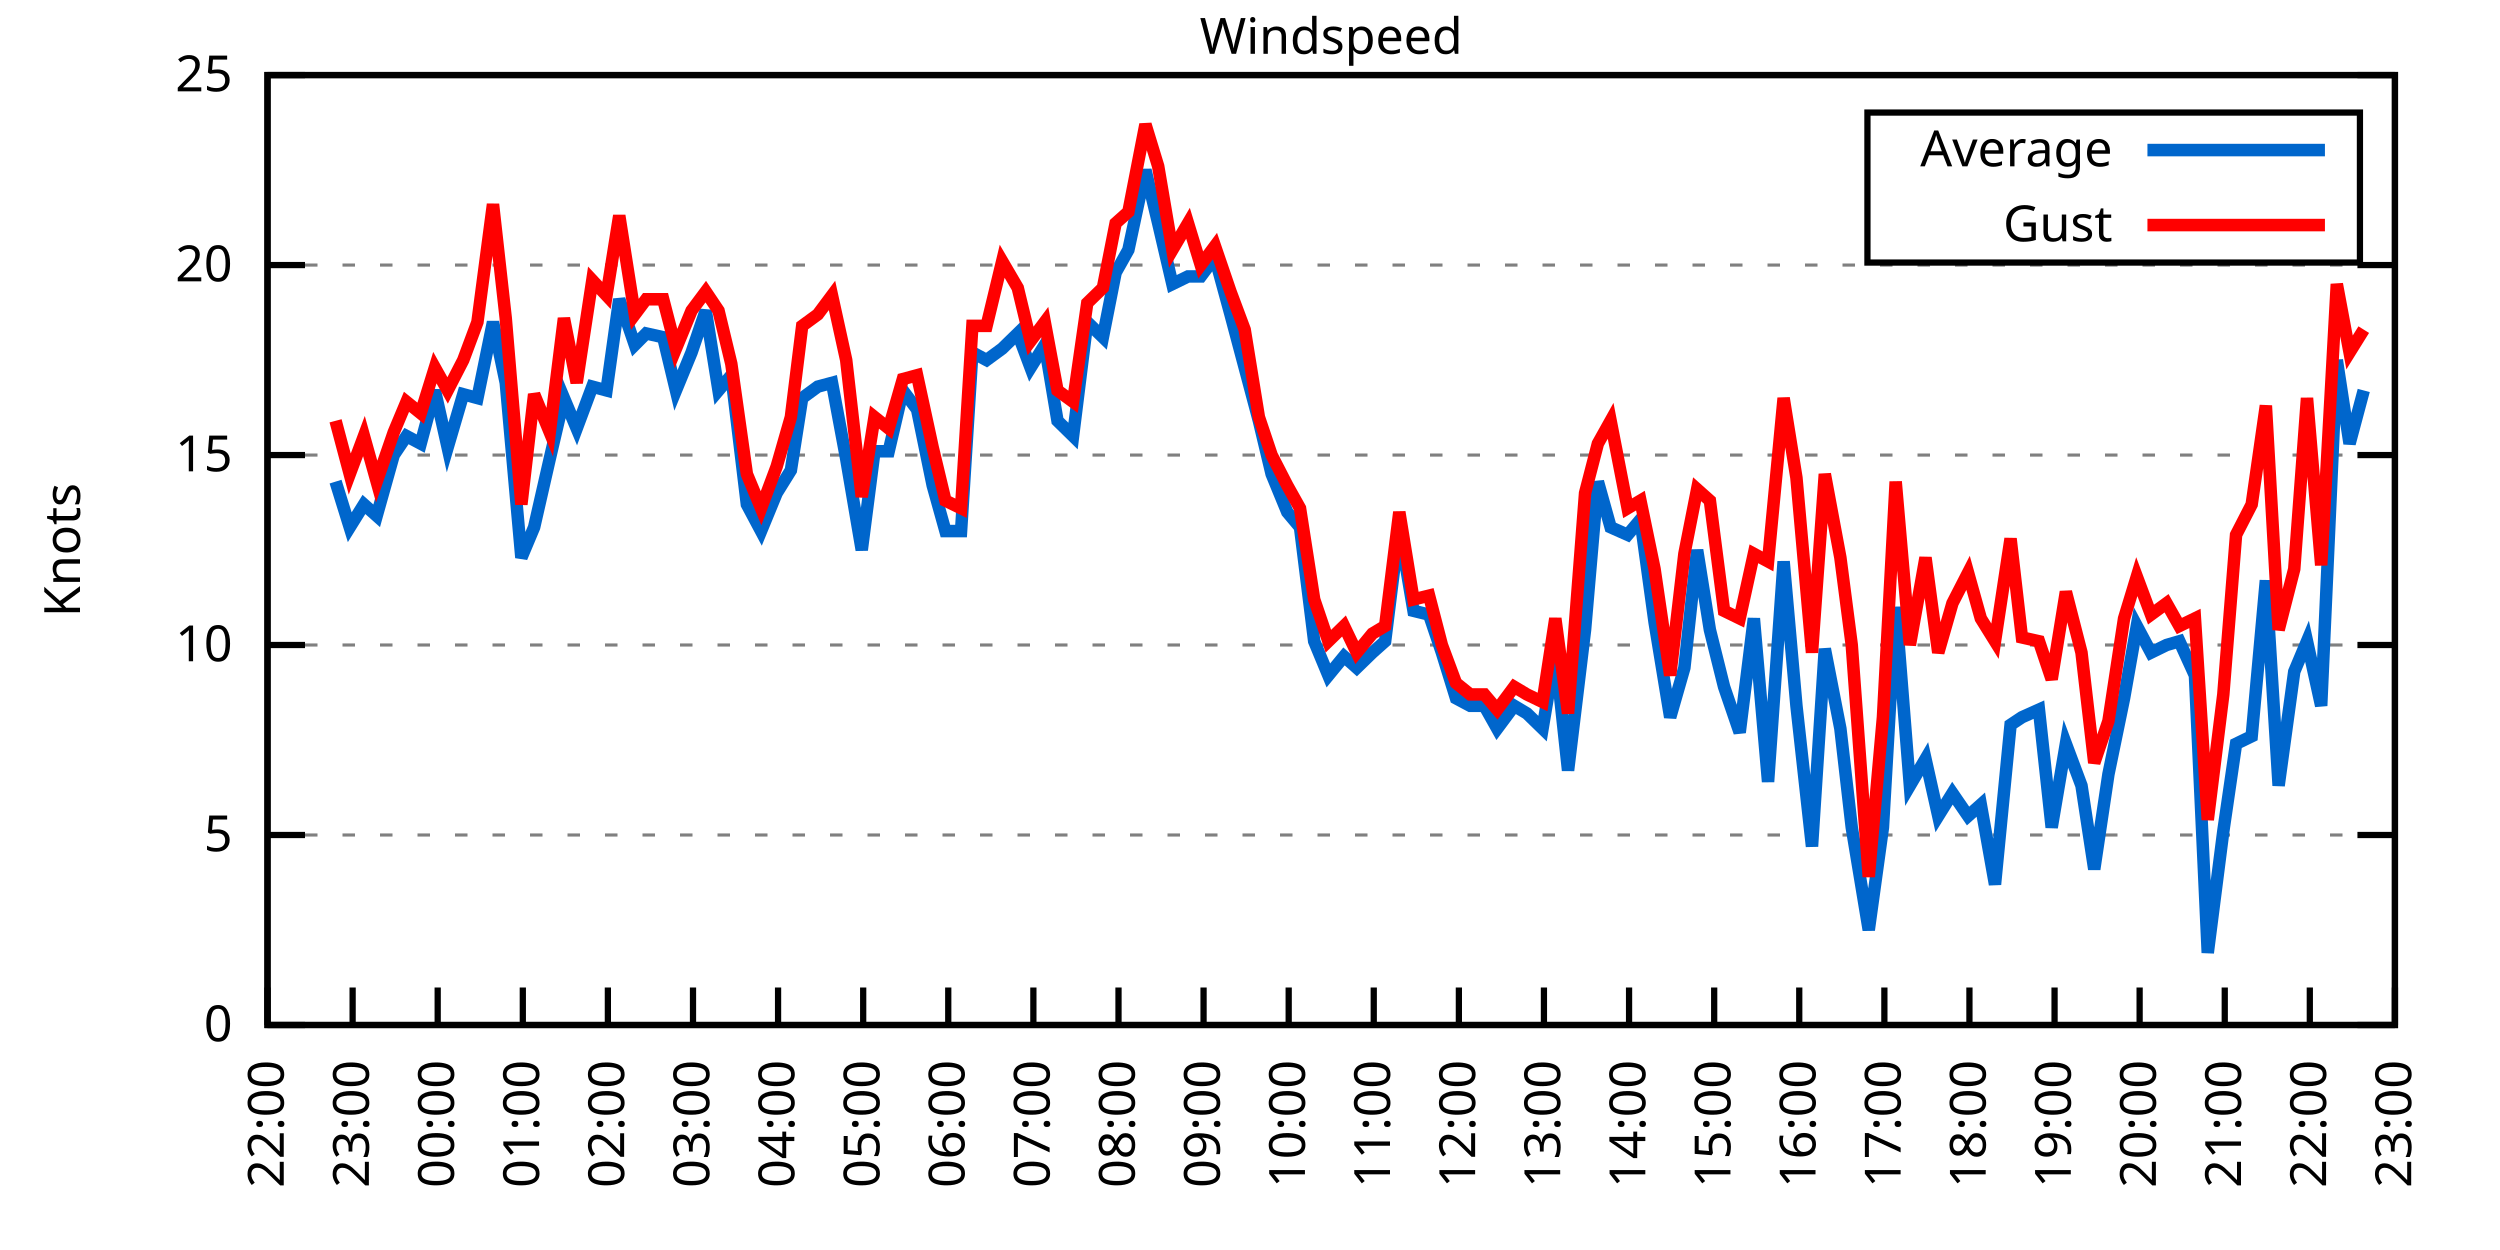
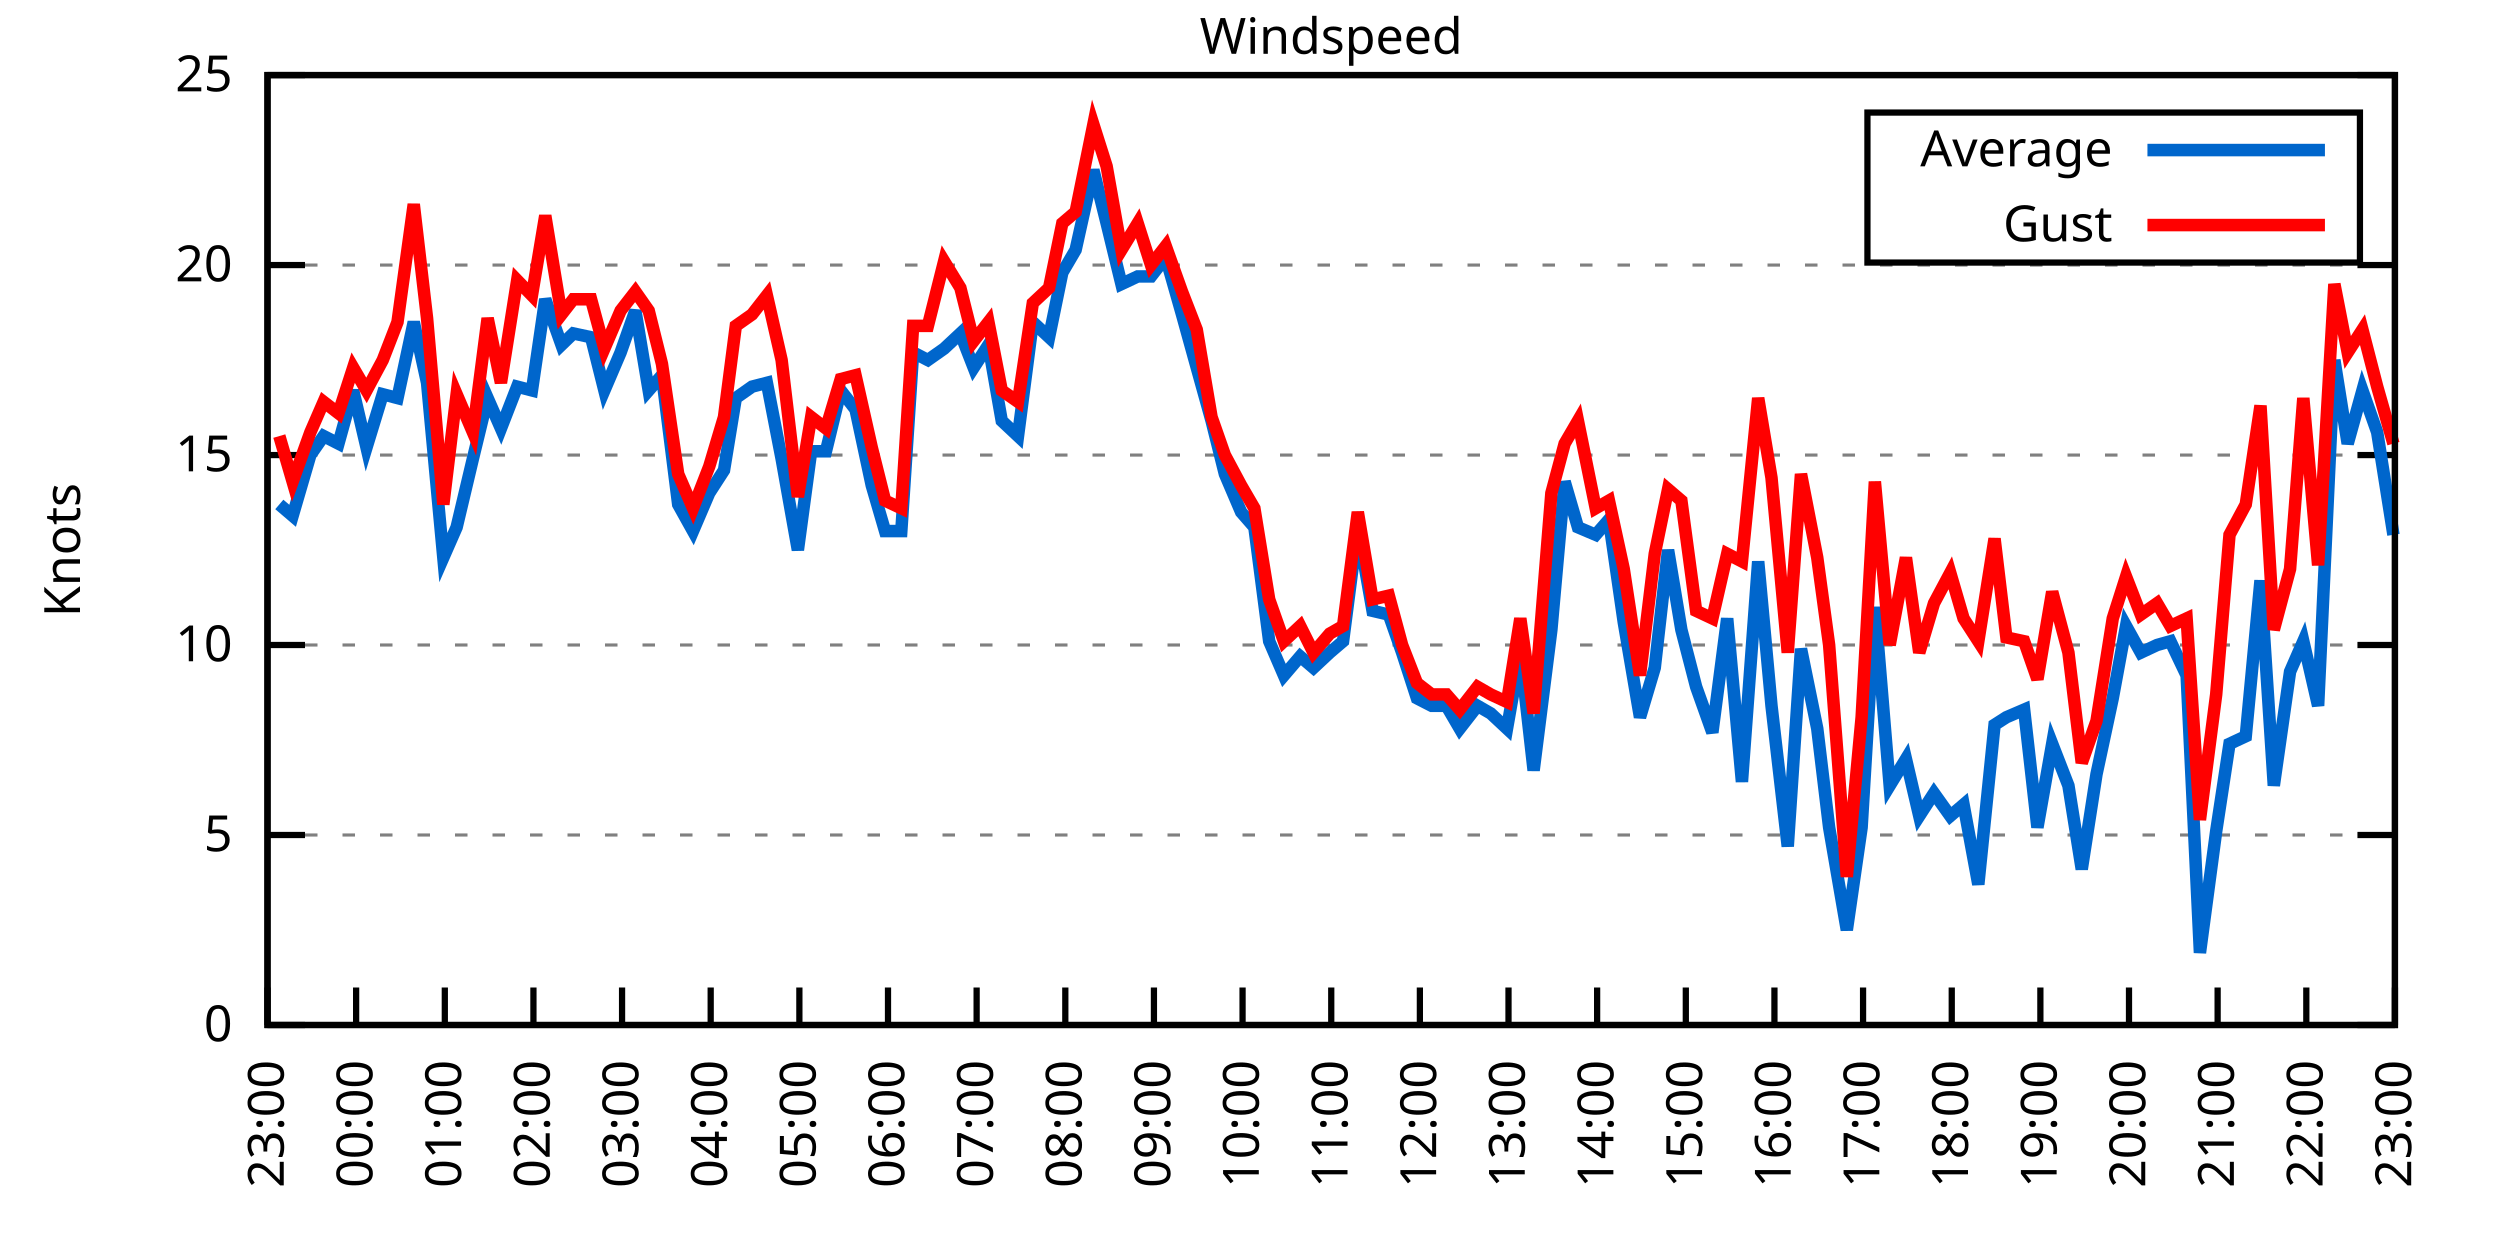
<svg xmlns="http://www.w3.org/2000/svg" xmlns:xlink="http://www.w3.org/1999/xlink" width="400" height="200" viewBox="0 0 400 200">
  <g id="gnuplot_canvas">
    <rect x="0" y="0" width="400" height="200" fill="none" />
    <defs>
      <circle id="gpDot" r="0.5" stroke-width="0.5" stroke="currentColor" />
      <path id="gpPt0" stroke-width="0.333" stroke="currentColor" d="M-1,0 h2 M0,-1 v2" />
      <path id="gpPt1" stroke-width="0.333" stroke="currentColor" d="M-1,-1 L1,1 M1,-1 L-1,1" />
      <path id="gpPt2" stroke-width="0.333" stroke="currentColor" d="M-1,0 L1,0 M0,-1 L0,1 M-1,-1 L1,1 M-1,1 L1,-1" />
      <rect id="gpPt3" stroke-width="0.333" stroke="currentColor" x="-1" y="-1" width="2" height="2" />
      <rect id="gpPt4" stroke-width="0.333" stroke="currentColor" fill="currentColor" x="-1" y="-1" width="2" height="2" />
      <circle id="gpPt5" stroke-width="0.333" stroke="currentColor" cx="0" cy="0" r="1" />
      <use xlink:href="#gpPt5" id="gpPt6" fill="currentColor" stroke="none" />
      <path id="gpPt7" stroke-width="0.333" stroke="currentColor" d="M0,-1.33 L-1.33,0.67 L1.33,0.67 z" />
      <use xlink:href="#gpPt7" id="gpPt8" fill="currentColor" stroke="none" />
      <use xlink:href="#gpPt7" id="gpPt9" stroke="currentColor" transform="rotate(180)" />
      <use xlink:href="#gpPt9" id="gpPt10" fill="currentColor" stroke="none" />
      <use xlink:href="#gpPt3" id="gpPt11" stroke="currentColor" transform="rotate(45)" />
      <use xlink:href="#gpPt11" id="gpPt12" fill="currentColor" stroke="none" />
      <path id="gpPt13" stroke-width="0.333" stroke="currentColor" d="M0,1.330 L1.265,0.411 L0.782,-1.067 L-0.782,-1.076 L-1.265,0.411 z" />
      <use xlink:href="#gpPt13" id="gpPt14" fill="currentColor" stroke="none" />
      <filter id="textbox" filterUnits="objectBoundingBox" x="0" y="0" height="1" width="1">
        <feFlood flood-color="white" flood-opacity="1" result="bgnd" />
        <feComposite in="SourceGraphic" in2="bgnd" operator="atop" />
      </filter>
      <filter id="greybox" filterUnits="objectBoundingBox" x="0" y="0" height="1" width="1">
        <feFlood flood-color="lightgrey" flood-opacity="1" result="grey" />
        <feComposite in="SourceGraphic" in2="grey" operator="atop" />
      </filter>
    </defs>
    <g fill="none" color="white" stroke="currentColor" stroke-width="1.00" stroke-linecap="butt" stroke-linejoin="miter">
</g>
    <g fill="none" color="black" stroke="currentColor" stroke-width="1.00" stroke-linecap="butt" stroke-linejoin="miter">
      <g stroke="none" shape-rendering="crispEdges">
        <polygon fill="rgb(255, 255, 255)" points="42.80,164.00 383.18,164.00 383.18,12.02 42.80,12.02 " />
      </g>
    </g>
    <g fill="none" color="black" stroke="currentColor" stroke-width="1.00" stroke-linecap="butt" stroke-linejoin="miter">
</g>
    <g fill="none" color="black" stroke="black" stroke-width="0.50" stroke-linecap="butt" stroke-linejoin="miter">
</g>
    <g fill="none" color="gray" stroke="currentColor" stroke-width="0.50" stroke-linecap="butt" stroke-linejoin="miter">
      <path stroke="gray" stroke-dasharray="2,4" class="gridline" d="M42.80,164.00 L383.19,164.00  " />
    </g>
    <g fill="none" color="gray" stroke="gray" stroke-width="1.00" stroke-linecap="butt" stroke-linejoin="miter">
</g>
    <g fill="none" color="black" stroke="currentColor" stroke-width="1.00" stroke-linecap="butt" stroke-linejoin="miter">
      <path stroke="black" d="M42.80,164.00 L48.80,164.00 M383.19,164.00 L377.19,164.00  " />
      <g transform="translate(37.20,166.60)" stroke="none" fill="black" font-family="Sans" font-size="8.00" text-anchor="end">
        <text>
          <tspan font-family="Sans"> 0</tspan>
        </text>
      </g>
    </g>
    <g fill="none" color="black" stroke="currentColor" stroke-width="1.00" stroke-linecap="butt" stroke-linejoin="miter">
</g>
    <g fill="none" color="black" stroke="black" stroke-width="0.50" stroke-linecap="butt" stroke-linejoin="miter">
</g>
    <g fill="none" color="gray" stroke="currentColor" stroke-width="0.50" stroke-linecap="butt" stroke-linejoin="miter">
      <path stroke="gray" stroke-dasharray="2,4" class="gridline" d="M42.80,133.60 L383.19,133.60  " />
    </g>
    <g fill="none" color="gray" stroke="gray" stroke-width="1.00" stroke-linecap="butt" stroke-linejoin="miter">
</g>
    <g fill="none" color="black" stroke="currentColor" stroke-width="1.00" stroke-linecap="butt" stroke-linejoin="miter">
      <path stroke="black" d="M42.80,133.60 L48.80,133.60 M383.19,133.60 L377.19,133.60  " />
      <g transform="translate(37.20,136.20)" stroke="none" fill="black" font-family="Sans" font-size="8.00" text-anchor="end">
        <text>
          <tspan font-family="Sans"> 5</tspan>
        </text>
      </g>
    </g>
    <g fill="none" color="black" stroke="currentColor" stroke-width="1.00" stroke-linecap="butt" stroke-linejoin="miter">
</g>
    <g fill="none" color="black" stroke="black" stroke-width="0.50" stroke-linecap="butt" stroke-linejoin="miter">
</g>
    <g fill="none" color="gray" stroke="currentColor" stroke-width="0.50" stroke-linecap="butt" stroke-linejoin="miter">
      <path stroke="gray" stroke-dasharray="2,4" class="gridline" d="M42.80,103.20 L383.19,103.20  " />
    </g>
    <g fill="none" color="gray" stroke="gray" stroke-width="1.00" stroke-linecap="butt" stroke-linejoin="miter">
</g>
    <g fill="none" color="black" stroke="currentColor" stroke-width="1.00" stroke-linecap="butt" stroke-linejoin="miter">
      <path stroke="black" d="M42.80,103.20 L48.80,103.20 M383.19,103.20 L377.19,103.20  " />
      <g transform="translate(37.20,105.80)" stroke="none" fill="black" font-family="Sans" font-size="8.00" text-anchor="end">
        <text>
          <tspan font-family="Sans"> 10</tspan>
        </text>
      </g>
    </g>
    <g fill="none" color="black" stroke="currentColor" stroke-width="1.00" stroke-linecap="butt" stroke-linejoin="miter">
</g>
    <g fill="none" color="black" stroke="black" stroke-width="0.50" stroke-linecap="butt" stroke-linejoin="miter">
</g>
    <g fill="none" color="gray" stroke="currentColor" stroke-width="0.50" stroke-linecap="butt" stroke-linejoin="miter">
      <path stroke="gray" stroke-dasharray="2,4" class="gridline" d="M42.80,72.81 L383.19,72.81  " />
    </g>
    <g fill="none" color="gray" stroke="gray" stroke-width="1.00" stroke-linecap="butt" stroke-linejoin="miter">
</g>
    <g fill="none" color="black" stroke="currentColor" stroke-width="1.00" stroke-linecap="butt" stroke-linejoin="miter">
      <path stroke="black" d="M42.80,72.81 L48.80,72.81 M383.19,72.81 L377.19,72.81  " />
      <g transform="translate(37.20,75.41)" stroke="none" fill="black" font-family="Sans" font-size="8.00" text-anchor="end">
        <text>
          <tspan font-family="Sans"> 15</tspan>
        </text>
      </g>
    </g>
    <g fill="none" color="black" stroke="currentColor" stroke-width="1.00" stroke-linecap="butt" stroke-linejoin="miter">
</g>
    <g fill="none" color="black" stroke="black" stroke-width="0.50" stroke-linecap="butt" stroke-linejoin="miter">
</g>
    <g fill="none" color="gray" stroke="currentColor" stroke-width="0.50" stroke-linecap="butt" stroke-linejoin="miter">
      <path stroke="gray" stroke-dasharray="2,4" class="gridline" d="M42.80,42.41 L383.19,42.41  " />
    </g>
    <g fill="none" color="gray" stroke="gray" stroke-width="1.00" stroke-linecap="butt" stroke-linejoin="miter">
</g>
    <g fill="none" color="black" stroke="currentColor" stroke-width="1.00" stroke-linecap="butt" stroke-linejoin="miter">
      <path stroke="black" d="M42.80,42.41 L48.80,42.41 M383.19,42.41 L377.19,42.41  " />
      <g transform="translate(37.20,45.01)" stroke="none" fill="black" font-family="Sans" font-size="8.00" text-anchor="end">
        <text>
          <tspan font-family="Sans"> 20</tspan>
        </text>
      </g>
    </g>
    <g fill="none" color="black" stroke="currentColor" stroke-width="1.00" stroke-linecap="butt" stroke-linejoin="miter">
</g>
    <g fill="none" color="black" stroke="black" stroke-width="0.50" stroke-linecap="butt" stroke-linejoin="miter">
</g>
    <g fill="none" color="gray" stroke="currentColor" stroke-width="0.50" stroke-linecap="butt" stroke-linejoin="miter">
      <path stroke="gray" stroke-dasharray="2,4" class="gridline" d="M42.80,12.01 L383.19,12.01  " />
    </g>
    <g fill="none" color="gray" stroke="gray" stroke-width="1.00" stroke-linecap="butt" stroke-linejoin="miter">
</g>
    <g fill="none" color="black" stroke="currentColor" stroke-width="1.00" stroke-linecap="butt" stroke-linejoin="miter">
      <path stroke="black" d="M42.80,12.01 L48.80,12.01 M383.19,12.01 L377.19,12.01  " />
      <g transform="translate(37.20,14.61)" stroke="none" fill="black" font-family="Sans" font-size="8.00" text-anchor="end">
        <text>
          <tspan font-family="Sans"> 25</tspan>
        </text>
      </g>
    </g>
    <g fill="none" color="black" stroke="currentColor" stroke-width="1.00" stroke-linecap="butt" stroke-linejoin="miter">
      <path stroke="black" d="M42.80,164.00 L42.80,158.00  " />
      <g transform="translate(45.40,169.60) rotate(270.00)" stroke="none" fill="black" font-family="Sans" font-size="8.00" text-anchor="end">
        <text>
-           <tspan font-family="Sans">22:00</tspan>
-         </text>
-       </g>
-     </g>
-     <g fill="none" color="black" stroke="currentColor" stroke-width="1.00" stroke-linecap="butt" stroke-linejoin="miter">
-       <path stroke="black" d="M56.42,164.00 L56.42,158.00  " />
-       <g transform="translate(59.02,169.60) rotate(270.00)" stroke="none" fill="black" font-family="Sans" font-size="8.00" text-anchor="end">
-         <text>
          <tspan font-family="Sans">23:00</tspan>
        </text>
      </g>
    </g>
    <g fill="none" color="black" stroke="currentColor" stroke-width="1.00" stroke-linecap="butt" stroke-linejoin="miter">
-       <path stroke="black" d="M70.03,164.00 L70.03,158.00  " />
-       <g transform="translate(72.63,169.60) rotate(270.00)" stroke="none" fill="black" font-family="Sans" font-size="8.00" text-anchor="end">
+       <path stroke="black" d="M56.98,164.00 L56.98,158.00  " />
+       <g transform="translate(59.58,169.60) rotate(270.00)" stroke="none" fill="black" font-family="Sans" font-size="8.00" text-anchor="end">
        <text>
          <tspan font-family="Sans">00:00</tspan>
        </text>
      </g>
    </g>
    <g fill="none" color="black" stroke="currentColor" stroke-width="1.00" stroke-linecap="butt" stroke-linejoin="miter">
-       <path stroke="black" d="M83.65,164.00 L83.65,158.00  " />
-       <g transform="translate(86.25,169.60) rotate(270.00)" stroke="none" fill="black" font-family="Sans" font-size="8.00" text-anchor="end">
+       <path stroke="black" d="M71.17,164.00 L71.17,158.00  " />
+       <g transform="translate(73.77,169.60) rotate(270.00)" stroke="none" fill="black" font-family="Sans" font-size="8.00" text-anchor="end">
        <text>
          <tspan font-family="Sans">01:00</tspan>
        </text>
      </g>
    </g>
    <g fill="none" color="black" stroke="currentColor" stroke-width="1.00" stroke-linecap="butt" stroke-linejoin="miter">
-       <path stroke="black" d="M97.26,164.00 L97.26,158.00  " />
-       <g transform="translate(99.86,169.60) rotate(270.00)" stroke="none" fill="black" font-family="Sans" font-size="8.00" text-anchor="end">
+       <path stroke="black" d="M85.35,164.00 L85.35,158.00  " />
+       <g transform="translate(87.95,169.60) rotate(270.00)" stroke="none" fill="black" font-family="Sans" font-size="8.00" text-anchor="end">
        <text>
          <tspan font-family="Sans">02:00</tspan>
        </text>
      </g>
    </g>
    <g fill="none" color="black" stroke="currentColor" stroke-width="1.00" stroke-linecap="butt" stroke-linejoin="miter">
-       <path stroke="black" d="M110.88,164.00 L110.88,158.00  " />
-       <g transform="translate(113.48,169.60) rotate(270.00)" stroke="none" fill="black" font-family="Sans" font-size="8.00" text-anchor="end">
+       <path stroke="black" d="M99.53,164.00 L99.53,158.00  " />
+       <g transform="translate(102.13,169.60) rotate(270.00)" stroke="none" fill="black" font-family="Sans" font-size="8.00" text-anchor="end">
        <text>
          <tspan font-family="Sans">03:00</tspan>
        </text>
      </g>
    </g>
    <g fill="none" color="black" stroke="currentColor" stroke-width="1.00" stroke-linecap="butt" stroke-linejoin="miter">
-       <path stroke="black" d="M124.49,164.00 L124.49,158.00  " />
-       <g transform="translate(127.09,169.60) rotate(270.00)" stroke="none" fill="black" font-family="Sans" font-size="8.00" text-anchor="end">
+       <path stroke="black" d="M113.71,164.00 L113.71,158.00  " />
+       <g transform="translate(116.31,169.60) rotate(270.00)" stroke="none" fill="black" font-family="Sans" font-size="8.00" text-anchor="end">
        <text>
          <tspan font-family="Sans">04:00</tspan>
        </text>
      </g>
    </g>
    <g fill="none" color="black" stroke="currentColor" stroke-width="1.00" stroke-linecap="butt" stroke-linejoin="miter">
-       <path stroke="black" d="M138.11,164.00 L138.11,158.00  " />
-       <g transform="translate(140.71,169.60) rotate(270.00)" stroke="none" fill="black" font-family="Sans" font-size="8.00" text-anchor="end">
+       <path stroke="black" d="M127.90,164.00 L127.90,158.00  " />
+       <g transform="translate(130.50,169.60) rotate(270.00)" stroke="none" fill="black" font-family="Sans" font-size="8.00" text-anchor="end">
        <text>
          <tspan font-family="Sans">05:00</tspan>
        </text>
      </g>
    </g>
    <g fill="none" color="black" stroke="currentColor" stroke-width="1.00" stroke-linecap="butt" stroke-linejoin="miter">
-       <path stroke="black" d="M151.72,164.00 L151.72,158.00  " />
-       <g transform="translate(154.32,169.60) rotate(270.00)" stroke="none" fill="black" font-family="Sans" font-size="8.00" text-anchor="end">
+       <path stroke="black" d="M142.08,164.00 L142.08,158.00  " />
+       <g transform="translate(144.68,169.60) rotate(270.00)" stroke="none" fill="black" font-family="Sans" font-size="8.00" text-anchor="end">
        <text>
          <tspan font-family="Sans">06:00</tspan>
        </text>
      </g>
    </g>
    <g fill="none" color="black" stroke="currentColor" stroke-width="1.00" stroke-linecap="butt" stroke-linejoin="miter">
-       <path stroke="black" d="M165.34,164.00 L165.34,158.00  " />
-       <g transform="translate(167.94,169.60) rotate(270.00)" stroke="none" fill="black" font-family="Sans" font-size="8.00" text-anchor="end">
+       <path stroke="black" d="M156.26,164.00 L156.26,158.00  " />
+       <g transform="translate(158.86,169.60) rotate(270.00)" stroke="none" fill="black" font-family="Sans" font-size="8.00" text-anchor="end">
        <text>
          <tspan font-family="Sans">07:00</tspan>
        </text>
      </g>
    </g>
    <g fill="none" color="black" stroke="currentColor" stroke-width="1.00" stroke-linecap="butt" stroke-linejoin="miter">
-       <path stroke="black" d="M178.96,164.00 L178.96,158.00  " />
-       <g transform="translate(181.56,169.60) rotate(270.00)" stroke="none" fill="black" font-family="Sans" font-size="8.00" text-anchor="end">
+       <path stroke="black" d="M170.45,164.00 L170.45,158.00  " />
+       <g transform="translate(173.05,169.60) rotate(270.00)" stroke="none" fill="black" font-family="Sans" font-size="8.00" text-anchor="end">
        <text>
          <tspan font-family="Sans">08:00</tspan>
        </text>
      </g>
    </g>
    <g fill="none" color="black" stroke="currentColor" stroke-width="1.00" stroke-linecap="butt" stroke-linejoin="miter">
-       <path stroke="black" d="M192.57,164.00 L192.57,158.00  " />
-       <g transform="translate(195.17,169.60) rotate(270.00)" stroke="none" fill="black" font-family="Sans" font-size="8.00" text-anchor="end">
+       <path stroke="black" d="M184.63,164.00 L184.63,158.00  " />
+       <g transform="translate(187.23,169.60) rotate(270.00)" stroke="none" fill="black" font-family="Sans" font-size="8.00" text-anchor="end">
        <text>
          <tspan font-family="Sans">09:00</tspan>
        </text>
      </g>
    </g>
    <g fill="none" color="black" stroke="currentColor" stroke-width="1.00" stroke-linecap="butt" stroke-linejoin="miter">
-       <path stroke="black" d="M206.19,164.00 L206.19,158.00  " />
-       <g transform="translate(208.79,169.60) rotate(270.00)" stroke="none" fill="black" font-family="Sans" font-size="8.00" text-anchor="end">
+       <path stroke="black" d="M198.81,164.00 L198.81,158.00  " />
+       <g transform="translate(201.41,169.60) rotate(270.00)" stroke="none" fill="black" font-family="Sans" font-size="8.00" text-anchor="end">
        <text>
          <tspan font-family="Sans">10:00</tspan>
        </text>
      </g>
    </g>
    <g fill="none" color="black" stroke="currentColor" stroke-width="1.00" stroke-linecap="butt" stroke-linejoin="miter">
-       <path stroke="black" d="M219.80,164.00 L219.80,158.00  " />
-       <g transform="translate(222.40,169.60) rotate(270.00)" stroke="none" fill="black" font-family="Sans" font-size="8.00" text-anchor="end">
+       <path stroke="black" d="M213.00,164.00 L213.00,158.00  " />
+       <g transform="translate(215.60,169.60) rotate(270.00)" stroke="none" fill="black" font-family="Sans" font-size="8.00" text-anchor="end">
        <text>
          <tspan font-family="Sans">11:00</tspan>
        </text>
      </g>
    </g>
    <g fill="none" color="black" stroke="currentColor" stroke-width="1.00" stroke-linecap="butt" stroke-linejoin="miter">
-       <path stroke="black" d="M233.42,164.00 L233.42,158.00  " />
-       <g transform="translate(236.02,169.60) rotate(270.00)" stroke="none" fill="black" font-family="Sans" font-size="8.00" text-anchor="end">
+       <path stroke="black" d="M227.18,164.00 L227.18,158.00  " />
+       <g transform="translate(229.78,169.60) rotate(270.00)" stroke="none" fill="black" font-family="Sans" font-size="8.00" text-anchor="end">
        <text>
          <tspan font-family="Sans">12:00</tspan>
        </text>
      </g>
    </g>
    <g fill="none" color="black" stroke="currentColor" stroke-width="1.00" stroke-linecap="butt" stroke-linejoin="miter">
-       <path stroke="black" d="M247.03,164.00 L247.03,158.00  " />
-       <g transform="translate(249.63,169.60) rotate(270.00)" stroke="none" fill="black" font-family="Sans" font-size="8.00" text-anchor="end">
+       <path stroke="black" d="M241.36,164.00 L241.36,158.00  " />
+       <g transform="translate(243.96,169.60) rotate(270.00)" stroke="none" fill="black" font-family="Sans" font-size="8.00" text-anchor="end">
        <text>
          <tspan font-family="Sans">13:00</tspan>
        </text>
      </g>
    </g>
    <g fill="none" color="black" stroke="currentColor" stroke-width="1.00" stroke-linecap="butt" stroke-linejoin="miter">
-       <path stroke="black" d="M260.65,164.00 L260.65,158.00  " />
-       <g transform="translate(263.25,169.60) rotate(270.00)" stroke="none" fill="black" font-family="Sans" font-size="8.00" text-anchor="end">
+       <path stroke="black" d="M255.54,164.00 L255.54,158.00  " />
+       <g transform="translate(258.14,169.60) rotate(270.00)" stroke="none" fill="black" font-family="Sans" font-size="8.00" text-anchor="end">
        <text>
          <tspan font-family="Sans">14:00</tspan>
        </text>
      </g>
    </g>
    <g fill="none" color="black" stroke="currentColor" stroke-width="1.00" stroke-linecap="butt" stroke-linejoin="miter">
-       <path stroke="black" d="M274.27,164.00 L274.27,158.00  " />
-       <g transform="translate(276.87,169.60) rotate(270.00)" stroke="none" fill="black" font-family="Sans" font-size="8.00" text-anchor="end">
+       <path stroke="black" d="M269.73,164.00 L269.73,158.00  " />
+       <g transform="translate(272.33,169.60) rotate(270.00)" stroke="none" fill="black" font-family="Sans" font-size="8.00" text-anchor="end">
        <text>
          <tspan font-family="Sans">15:00</tspan>
        </text>
      </g>
    </g>
    <g fill="none" color="black" stroke="currentColor" stroke-width="1.00" stroke-linecap="butt" stroke-linejoin="miter">
-       <path stroke="black" d="M287.88,164.00 L287.88,158.00  " />
-       <g transform="translate(290.48,169.60) rotate(270.00)" stroke="none" fill="black" font-family="Sans" font-size="8.00" text-anchor="end">
+       <path stroke="black" d="M283.91,164.00 L283.91,158.00  " />
+       <g transform="translate(286.51,169.60) rotate(270.00)" stroke="none" fill="black" font-family="Sans" font-size="8.00" text-anchor="end">
        <text>
          <tspan font-family="Sans">16:00</tspan>
        </text>
      </g>
    </g>
    <g fill="none" color="black" stroke="currentColor" stroke-width="1.00" stroke-linecap="butt" stroke-linejoin="miter">
-       <path stroke="black" d="M301.50,164.00 L301.50,158.00  " />
-       <g transform="translate(304.10,169.60) rotate(270.00)" stroke="none" fill="black" font-family="Sans" font-size="8.00" text-anchor="end">
+       <path stroke="black" d="M298.09,164.00 L298.09,158.00  " />
+       <g transform="translate(300.69,169.60) rotate(270.00)" stroke="none" fill="black" font-family="Sans" font-size="8.00" text-anchor="end">
        <text>
          <tspan font-family="Sans">17:00</tspan>
        </text>
      </g>
    </g>
    <g fill="none" color="black" stroke="currentColor" stroke-width="1.00" stroke-linecap="butt" stroke-linejoin="miter">
-       <path stroke="black" d="M315.11,164.00 L315.11,158.00  " />
-       <g transform="translate(317.71,169.60) rotate(270.00)" stroke="none" fill="black" font-family="Sans" font-size="8.00" text-anchor="end">
+       <path stroke="black" d="M312.28,164.00 L312.28,158.00  " />
+       <g transform="translate(314.88,169.60) rotate(270.00)" stroke="none" fill="black" font-family="Sans" font-size="8.00" text-anchor="end">
        <text>
          <tspan font-family="Sans">18:00</tspan>
        </text>
      </g>
    </g>
    <g fill="none" color="black" stroke="currentColor" stroke-width="1.00" stroke-linecap="butt" stroke-linejoin="miter">
-       <path stroke="black" d="M328.73,164.00 L328.73,158.00  " />
-       <g transform="translate(331.33,169.60) rotate(270.00)" stroke="none" fill="black" font-family="Sans" font-size="8.00" text-anchor="end">
+       <path stroke="black" d="M326.46,164.00 L326.46,158.00  " />
+       <g transform="translate(329.06,169.60) rotate(270.00)" stroke="none" fill="black" font-family="Sans" font-size="8.00" text-anchor="end">
        <text>
          <tspan font-family="Sans">19:00</tspan>
        </text>
      </g>
    </g>
    <g fill="none" color="black" stroke="currentColor" stroke-width="1.00" stroke-linecap="butt" stroke-linejoin="miter">
-       <path stroke="black" d="M342.34,164.00 L342.34,158.00  " />
-       <g transform="translate(344.94,169.60) rotate(270.00)" stroke="none" fill="black" font-family="Sans" font-size="8.00" text-anchor="end">
+       <path stroke="black" d="M340.64,164.00 L340.64,158.00  " />
+       <g transform="translate(343.24,169.60) rotate(270.00)" stroke="none" fill="black" font-family="Sans" font-size="8.00" text-anchor="end">
        <text>
          <tspan font-family="Sans">20:00</tspan>
        </text>
      </g>
    </g>
    <g fill="none" color="black" stroke="currentColor" stroke-width="1.00" stroke-linecap="butt" stroke-linejoin="miter">
-       <path stroke="black" d="M355.96,164.00 L355.96,158.00  " />
-       <g transform="translate(358.56,169.60) rotate(270.00)" stroke="none" fill="black" font-family="Sans" font-size="8.00" text-anchor="end">
+       <path stroke="black" d="M354.82,164.00 L354.82,158.00  " />
+       <g transform="translate(357.42,169.60) rotate(270.00)" stroke="none" fill="black" font-family="Sans" font-size="8.00" text-anchor="end">
        <text>
          <tspan font-family="Sans">21:00</tspan>
        </text>
      </g>
    </g>
    <g fill="none" color="black" stroke="currentColor" stroke-width="1.00" stroke-linecap="butt" stroke-linejoin="miter">
-       <path stroke="black" d="M369.57,164.00 L369.57,158.00  " />
-       <g transform="translate(372.17,169.60) rotate(270.00)" stroke="none" fill="black" font-family="Sans" font-size="8.00" text-anchor="end">
+       <path stroke="black" d="M369.01,164.00 L369.01,158.00  " />
+       <g transform="translate(371.61,169.60) rotate(270.00)" stroke="none" fill="black" font-family="Sans" font-size="8.00" text-anchor="end">
        <text>
          <tspan font-family="Sans">22:00</tspan>
        </text>
      </g>
    </g>
    <g fill="none" color="black" stroke="currentColor" stroke-width="1.00" stroke-linecap="butt" stroke-linejoin="miter">
      <path stroke="black" d="M383.19,164.00 L383.19,158.00  " />
      <g transform="translate(385.79,169.60) rotate(270.00)" stroke="none" fill="black" font-family="Sans" font-size="8.00" text-anchor="end">
        <text>
          <tspan font-family="Sans">23:00</tspan>
        </text>
      </g>
    </g>
    <g fill="none" color="black" stroke="currentColor" stroke-width="1.00" stroke-linecap="butt" stroke-linejoin="miter">
</g>
    <g fill="none" color="black" stroke="currentColor" stroke-width="1.00" stroke-linecap="butt" stroke-linejoin="miter">
      <path stroke="black" d="M42.80,12.01 L42.80,164.00 L383.19,164.00 L383.19,12.01 L42.80,12.01 Z  " />
    </g>
    <g fill="none" color="black" stroke="currentColor" stroke-width="1.00" stroke-linecap="butt" stroke-linejoin="miter">
</g>
    <g fill="none" color="black" stroke="currentColor" stroke-width="1.00" stroke-linecap="butt" stroke-linejoin="miter">
      <path stroke="black" d="M298.79,42.01 L298.79,18.01 L377.59,18.01 L377.59,42.01 L298.79,42.01 Z  " />
    </g>
    <g id="Windspeed_plot_1">
      <g fill="none" color="white" stroke="black" stroke-width="2.00" stroke-linecap="butt" stroke-linejoin="miter">
</g>
      <g fill="none" color="black" stroke="currentColor" stroke-width="2.00" stroke-linecap="butt" stroke-linejoin="miter">
        <g transform="translate(337.99,26.61)" stroke="none" fill="black" font-family="Sans" font-size="8.00" text-anchor="end">
          <text>
            <tspan font-family="Sans">Average</tspan>
          </text>
        </g>
      </g>
      <g fill="none" color="black" stroke="currentColor" stroke-width="2.00" stroke-linecap="butt" stroke-linejoin="miter">
-         <path stroke="rgb(  0, 102, 204)" d="M343.59,24.01 L371.99,24.01 M53.69,77.06 L55.96,84.36 L58.23,80.71 L60.27,82.53 L63.00,72.81 L65.04,69.77   L67.31,70.98 L69.58,62.47 L71.62,71.59 L74.12,63.08 L76.39,63.69 L78.88,51.53 L80.92,61.25 L83.42,89.22   L85.46,84.36 L87.96,73.41 L90.23,63.69 L92.27,68.55 L94.77,61.86 L97.04,62.47 L99.08,47.88 L101.57,55.18   L103.39,53.35 L106.11,53.96 L108.15,62.47 L110.65,56.39 L112.92,49.70 L114.96,62.47 L117.01,60.04 L119.50,80.71   L121.77,84.97 L124.27,78.89 L126.54,75.24 L128.35,63.69 L130.85,61.86 L133.12,61.25 L135.39,73.41 L137.88,88.00   L139.92,72.20 L142.19,72.20 L144.46,62.47 L146.73,65.51 L149.23,77.67 L151.27,84.97 L153.77,84.97 L155.58,56.39   L157.85,57.61 L160.35,55.78 L162.84,53.35 L164.89,58.82 L167.16,55.18 L169.20,67.33 L171.69,69.77 L173.96,51.53   L176.46,53.96 L178.50,43.62 L180.54,39.98 L183.27,27.21 L185.31,35.72 L187.58,45.45 L190.08,44.23 L192.12,44.23   L194.39,41.19 L196.88,50.31 L199.15,58.82 L201.42,67.33 L203.46,75.85 L205.96,81.93 L208.00,84.36 L210.27,102.60   L212.54,108.07 L215.04,105.03 L217.08,106.85 L219.58,104.42 L221.62,102.60 L223.89,84.36 L226.16,97.73 L228.65,98.34   L230.70,104.42 L232.96,111.72 L235.23,112.93 L237.50,112.93 L239.55,116.58 L242.27,112.93 L244.31,114.15 L246.81,116.58   L248.85,104.42 L250.89,123.27 L253.61,100.77 L255.66,77.06 L257.70,84.36 L260.42,85.57 L262.47,83.14 L264.73,99.56   L267.23,114.76 L269.50,106.85 L271.54,88.00 L273.58,100.77 L275.85,109.89 L278.35,117.19 L280.62,98.95 L282.89,125.09   L285.38,89.83 L287.43,112.93 L289.92,135.43 L291.97,103.81 L294.46,116.58 L296.28,132.39 L299.00,148.80 L301.27,132.39   L303.31,97.12 L305.58,125.70 L308.08,121.44 L310.12,130.56 L312.39,126.91 L314.89,130.56 L316.93,128.74 L319.20,141.51   L321.69,115.97 L323.51,114.76 L326.23,113.54 L328.27,132.39 L330.54,119.01 L333.04,125.70 L335.08,139.07 L337.35,123.87   L339.85,111.72 L341.89,100.16 L344.16,104.42 L346.65,103.20 L348.70,102.60 L351.19,108.07 L353.24,152.45 L355.73,132.99   L357.77,119.01 L360.27,117.80 L362.54,92.87 L364.58,125.70 L367.08,107.46 L369.12,102.60 L371.39,112.93 L373.89,57.61   L375.93,70.98 L378.20,62.47  " />
+         <path stroke="rgb(  0, 102, 204)" d="M343.59,24.01 L371.99,24.01 M44.69,80.71 L46.82,82.53 L49.66,72.81 L51.78,69.77 L54.15,70.98 L56.51,62.47   L58.64,71.59 L61.24,63.08 L63.60,63.69 L66.20,51.53 L68.33,61.25 L70.93,89.22 L73.06,84.36 L75.66,73.41   L78.02,63.69 L80.15,68.55 L82.75,61.86 L85.11,62.47 L87.24,47.88 L89.84,55.18 L91.73,53.35 L94.57,53.96   L96.70,62.47 L99.30,56.39 L101.66,49.70 L103.79,62.47 L105.91,60.04 L108.51,80.71 L110.88,84.97 L113.48,78.89   L115.84,75.24 L117.73,63.69 L120.33,61.86 L122.70,61.25 L125.06,73.41 L127.66,88.00 L129.79,72.20 L132.15,72.20   L134.52,62.47 L136.88,65.51 L139.48,77.67 L141.61,84.97 L144.21,84.97 L146.10,56.39 L148.46,57.61 L151.06,55.78   L153.66,53.35 L155.79,58.82 L158.15,55.18 L160.28,67.33 L162.88,69.77 L165.25,51.53 L167.85,53.96 L169.97,43.62   L172.10,39.98 L174.94,27.21 L177.06,35.72 L179.43,45.45 L182.03,44.23 L184.16,44.23 L186.52,41.19 L189.12,50.31   L191.48,58.82 L193.85,67.33 L195.98,75.85 L198.58,81.93 L200.70,84.36 L203.07,102.60 L205.43,108.07 L208.03,105.03   L210.16,106.85 L212.76,104.42 L214.89,102.60 L217.25,84.36 L219.61,97.73 L222.21,98.34 L224.34,104.42 L226.71,111.72   L229.07,112.93 L231.43,112.93 L233.56,116.58 L236.40,112.93 L238.52,114.15 L241.12,116.58 L243.25,104.42 L245.38,123.27   L248.22,100.77 L250.34,77.06 L252.47,84.36 L255.31,85.57 L257.43,83.14 L259.80,99.56 L262.40,114.76 L264.76,106.85   L266.89,88.00 L269.02,100.77 L271.38,109.89 L273.98,117.19 L276.35,98.95 L278.71,125.09 L281.31,89.83 L283.44,112.93   L286.04,135.43 L288.16,103.81 L290.76,116.58 L292.66,132.39 L295.49,148.80 L297.86,132.39 L299.98,97.12 L302.35,125.70   L304.95,121.44 L307.08,130.56 L309.44,126.91 L312.04,130.56 L314.17,128.74 L316.53,141.51 L319.13,115.97 L321.02,114.76   L323.86,113.54 L325.99,132.39 L328.35,119.01 L330.95,125.70 L333.08,139.07 L335.44,123.87 L338.04,111.72 L340.17,100.16   L342.53,104.42 L345.13,103.20 L347.26,102.60 L349.86,108.07 L351.99,152.45 L354.59,132.99 L356.72,119.01 L359.32,117.80   L361.68,92.87 L363.81,125.70 L366.41,107.46 L368.53,102.60 L370.90,112.93 L373.50,57.61 L375.63,70.98 L377.99,62.47   L380.35,69.16 L382.95,85.57  " />
      </g>
    </g>
    <g id="Windspeed_plot_2">
      <g fill="none" color="black" stroke="currentColor" stroke-width="2.00" stroke-linecap="butt" stroke-linejoin="miter">
        <g transform="translate(337.99,38.61)" stroke="none" fill="black" font-family="Sans" font-size="8.00" text-anchor="end">
          <text>
            <tspan font-family="Sans">Gust</tspan>
          </text>
        </g>
      </g>
      <g fill="none" color="black" stroke="currentColor" stroke-width="2.00" stroke-linecap="butt" stroke-linejoin="miter">
-         <path stroke="rgb(255,   0,   0)" d="M343.59,36.01 L371.99,36.01 M53.69,67.33 L55.96,75.85 L58.23,69.77 L60.27,77.06 L63.00,69.16 L65.04,64.29   L67.31,66.12 L69.58,58.82 L71.62,62.47 L74.12,57.61 L76.39,51.53 L78.88,32.68 L80.92,50.92 L83.42,80.71   L85.46,63.08 L87.96,69.16 L90.23,50.92 L92.27,61.25 L94.77,44.84 L97.04,47.27 L99.08,34.50 L101.57,50.31   L103.39,47.88 L106.11,47.88 L108.15,55.78 L110.65,49.70 L112.92,46.66 L114.96,49.70 L117.01,58.21 L119.50,75.85   L121.77,81.32 L124.27,74.63 L126.54,66.73 L128.35,52.14 L130.85,50.31 L133.12,47.27 L135.39,57.61 L137.88,79.49   L139.92,66.73 L142.19,68.55 L144.46,60.65 L146.73,60.04 L149.23,71.59 L151.27,80.10 L153.77,81.32 L155.58,52.14   L157.85,52.14 L160.35,41.80 L162.84,46.06 L164.89,54.57 L167.16,51.53 L169.20,62.47 L171.69,64.29 L173.96,48.49   L176.46,46.06 L178.50,35.72 L180.54,33.90 L183.27,19.91 L185.31,26.60 L187.58,39.98 L190.08,35.72 L192.12,42.41   L194.39,39.37 L196.88,46.66 L199.15,52.74 L201.42,66.73 L203.46,72.81 L205.96,77.67 L208.00,81.32 L210.27,95.91   L212.54,102.60 L215.04,100.16 L217.08,104.42 L219.58,101.38 L221.62,100.16 L223.89,81.93 L226.16,95.91 L228.65,95.30   L230.70,103.20 L232.96,109.28 L235.23,111.11 L237.50,111.11 L239.55,113.54 L242.27,109.89 L244.31,111.11 L246.81,112.32   L248.85,98.95 L250.89,114.15 L253.61,78.89 L255.66,70.98 L257.70,67.33 L260.42,81.32 L262.47,80.10 L264.73,91.04   L267.23,108.07 L269.50,88.61 L271.54,78.28 L273.58,80.10 L275.85,97.73 L278.35,98.95 L280.62,88.61 L282.89,89.83   L285.38,63.69 L287.43,76.45 L289.92,104.42 L291.97,75.85 L294.46,89.22 L296.28,103.20 L299.00,140.29 L301.27,114.76   L303.31,77.06 L305.58,103.20 L308.08,89.22 L310.12,104.42 L312.39,96.52 L314.89,91.65 L316.93,98.95 L319.20,102.60   L321.69,86.18 L323.51,101.99 L326.23,102.60 L328.27,108.68 L330.54,94.69 L333.04,104.42 L335.08,122.05 L337.35,115.36   L339.85,98.95 L341.89,92.26 L344.16,98.34 L346.65,96.52 L348.70,100.16 L351.19,98.95 L353.24,131.17 L355.73,111.11   L357.77,85.57 L360.27,80.71 L362.54,64.90 L364.58,100.77 L367.08,91.04 L369.12,63.69 L371.39,90.44 L373.89,45.45   L375.93,56.39 L378.20,52.74  " />
+         <path stroke="rgb(255,   0,   0)" d="M343.59,36.01 L371.99,36.01 M44.69,69.77 L46.82,77.06 L49.66,69.16 L51.78,64.29 L54.15,66.12 L56.51,58.82   L58.64,62.47 L61.24,57.61 L63.60,51.53 L66.20,32.68 L68.33,50.92 L70.93,80.71 L73.06,63.08 L75.66,69.16   L78.02,50.92 L80.15,61.25 L82.75,44.84 L85.11,47.27 L87.24,34.50 L89.84,50.31 L91.73,47.88 L94.57,47.88   L96.70,55.78 L99.30,49.70 L101.66,46.66 L103.79,49.70 L105.91,58.21 L108.51,75.85 L110.88,81.32 L113.48,74.63   L115.84,66.73 L117.73,52.14 L120.33,50.31 L122.70,47.27 L125.06,57.61 L127.66,79.49 L129.79,66.73 L132.15,68.55   L134.52,60.65 L136.88,60.04 L139.48,71.59 L141.61,80.10 L144.21,81.32 L146.10,52.14 L148.46,52.14 L151.06,41.80   L153.66,46.06 L155.79,54.57 L158.15,51.53 L160.28,62.47 L162.88,64.29 L165.25,48.49 L167.85,46.06 L169.97,35.72   L172.10,33.90 L174.94,19.91 L177.06,26.60 L179.43,39.98 L182.03,35.72 L184.16,42.41 L186.52,39.37 L189.12,46.66   L191.48,52.74 L193.85,66.73 L195.98,72.81 L198.58,77.67 L200.70,81.32 L203.07,95.91 L205.43,102.60 L208.03,100.16   L210.16,104.42 L212.76,101.38 L214.89,100.16 L217.25,81.93 L219.61,95.91 L222.21,95.30 L224.34,103.20 L226.71,109.28   L229.07,111.11 L231.43,111.11 L233.56,113.54 L236.40,109.89 L238.52,111.11 L241.12,112.32 L243.25,98.95 L245.38,114.15   L248.22,78.89 L250.34,70.98 L252.47,67.33 L255.31,81.32 L257.43,80.10 L259.80,91.04 L262.40,108.07 L264.76,88.61   L266.89,78.28 L269.02,80.10 L271.38,97.73 L273.98,98.95 L276.35,88.61 L278.71,89.83 L281.31,63.69 L283.44,76.45   L286.04,104.42 L288.16,75.85 L290.76,89.22 L292.66,103.20 L295.49,140.29 L297.86,114.76 L299.98,77.06 L302.35,103.20   L304.95,89.22 L307.08,104.42 L309.44,96.52 L312.04,91.65 L314.17,98.95 L316.53,102.60 L319.13,86.18 L321.02,101.99   L323.86,102.60 L325.99,108.68 L328.35,94.69 L330.95,104.42 L333.08,122.05 L335.44,115.36 L338.04,98.95 L340.17,92.26   L342.53,98.34 L345.13,96.52 L347.26,100.16 L349.86,98.95 L351.99,131.17 L354.59,111.11 L356.72,85.57 L359.32,80.71   L361.68,64.90 L363.81,100.77 L366.41,91.04 L368.53,63.69 L370.90,90.44 L373.50,45.45 L375.63,56.39 L377.99,52.74   L380.35,61.86 L382.95,70.98  " />
      </g>
    </g>
    <g fill="none" color="black" stroke="currentColor" stroke-width="2.00" stroke-linecap="butt" stroke-linejoin="miter">
</g>
    <g fill="none" color="black" stroke="black" stroke-width="1.00" stroke-linecap="butt" stroke-linejoin="miter">
</g>
    <g fill="none" color="black" stroke="currentColor" stroke-width="1.00" stroke-linecap="butt" stroke-linejoin="miter">
      <path stroke="black" d="M42.80,12.01 L42.80,164.00 L383.19,164.00 L383.19,12.01 L42.80,12.01 Z  " />
      <g transform="translate(12.80,88.01) rotate(270.00)" stroke="none" fill="black" font-family="Sans" font-size="8.00" text-anchor="middle">
        <text>
          <tspan font-family="Sans">Knots</tspan>
        </text>
      </g>
    </g>
    <g fill="none" color="black" stroke="currentColor" stroke-width="1.00" stroke-linecap="butt" stroke-linejoin="miter">
</g>
    <g fill="none" color="black" stroke="currentColor" stroke-width="1.00" stroke-linecap="butt" stroke-linejoin="miter">
      <g transform="translate(212.99,8.61)" stroke="none" fill="black" font-family="Sans" font-size="8.00" text-anchor="middle">
        <text>
          <tspan font-family="Sans">Windspeed</tspan>
        </text>
      </g>
    </g>
    <g fill="none" color="black" stroke="currentColor" stroke-width="1.00" stroke-linecap="butt" stroke-linejoin="miter">
</g>
  </g>
</svg>
